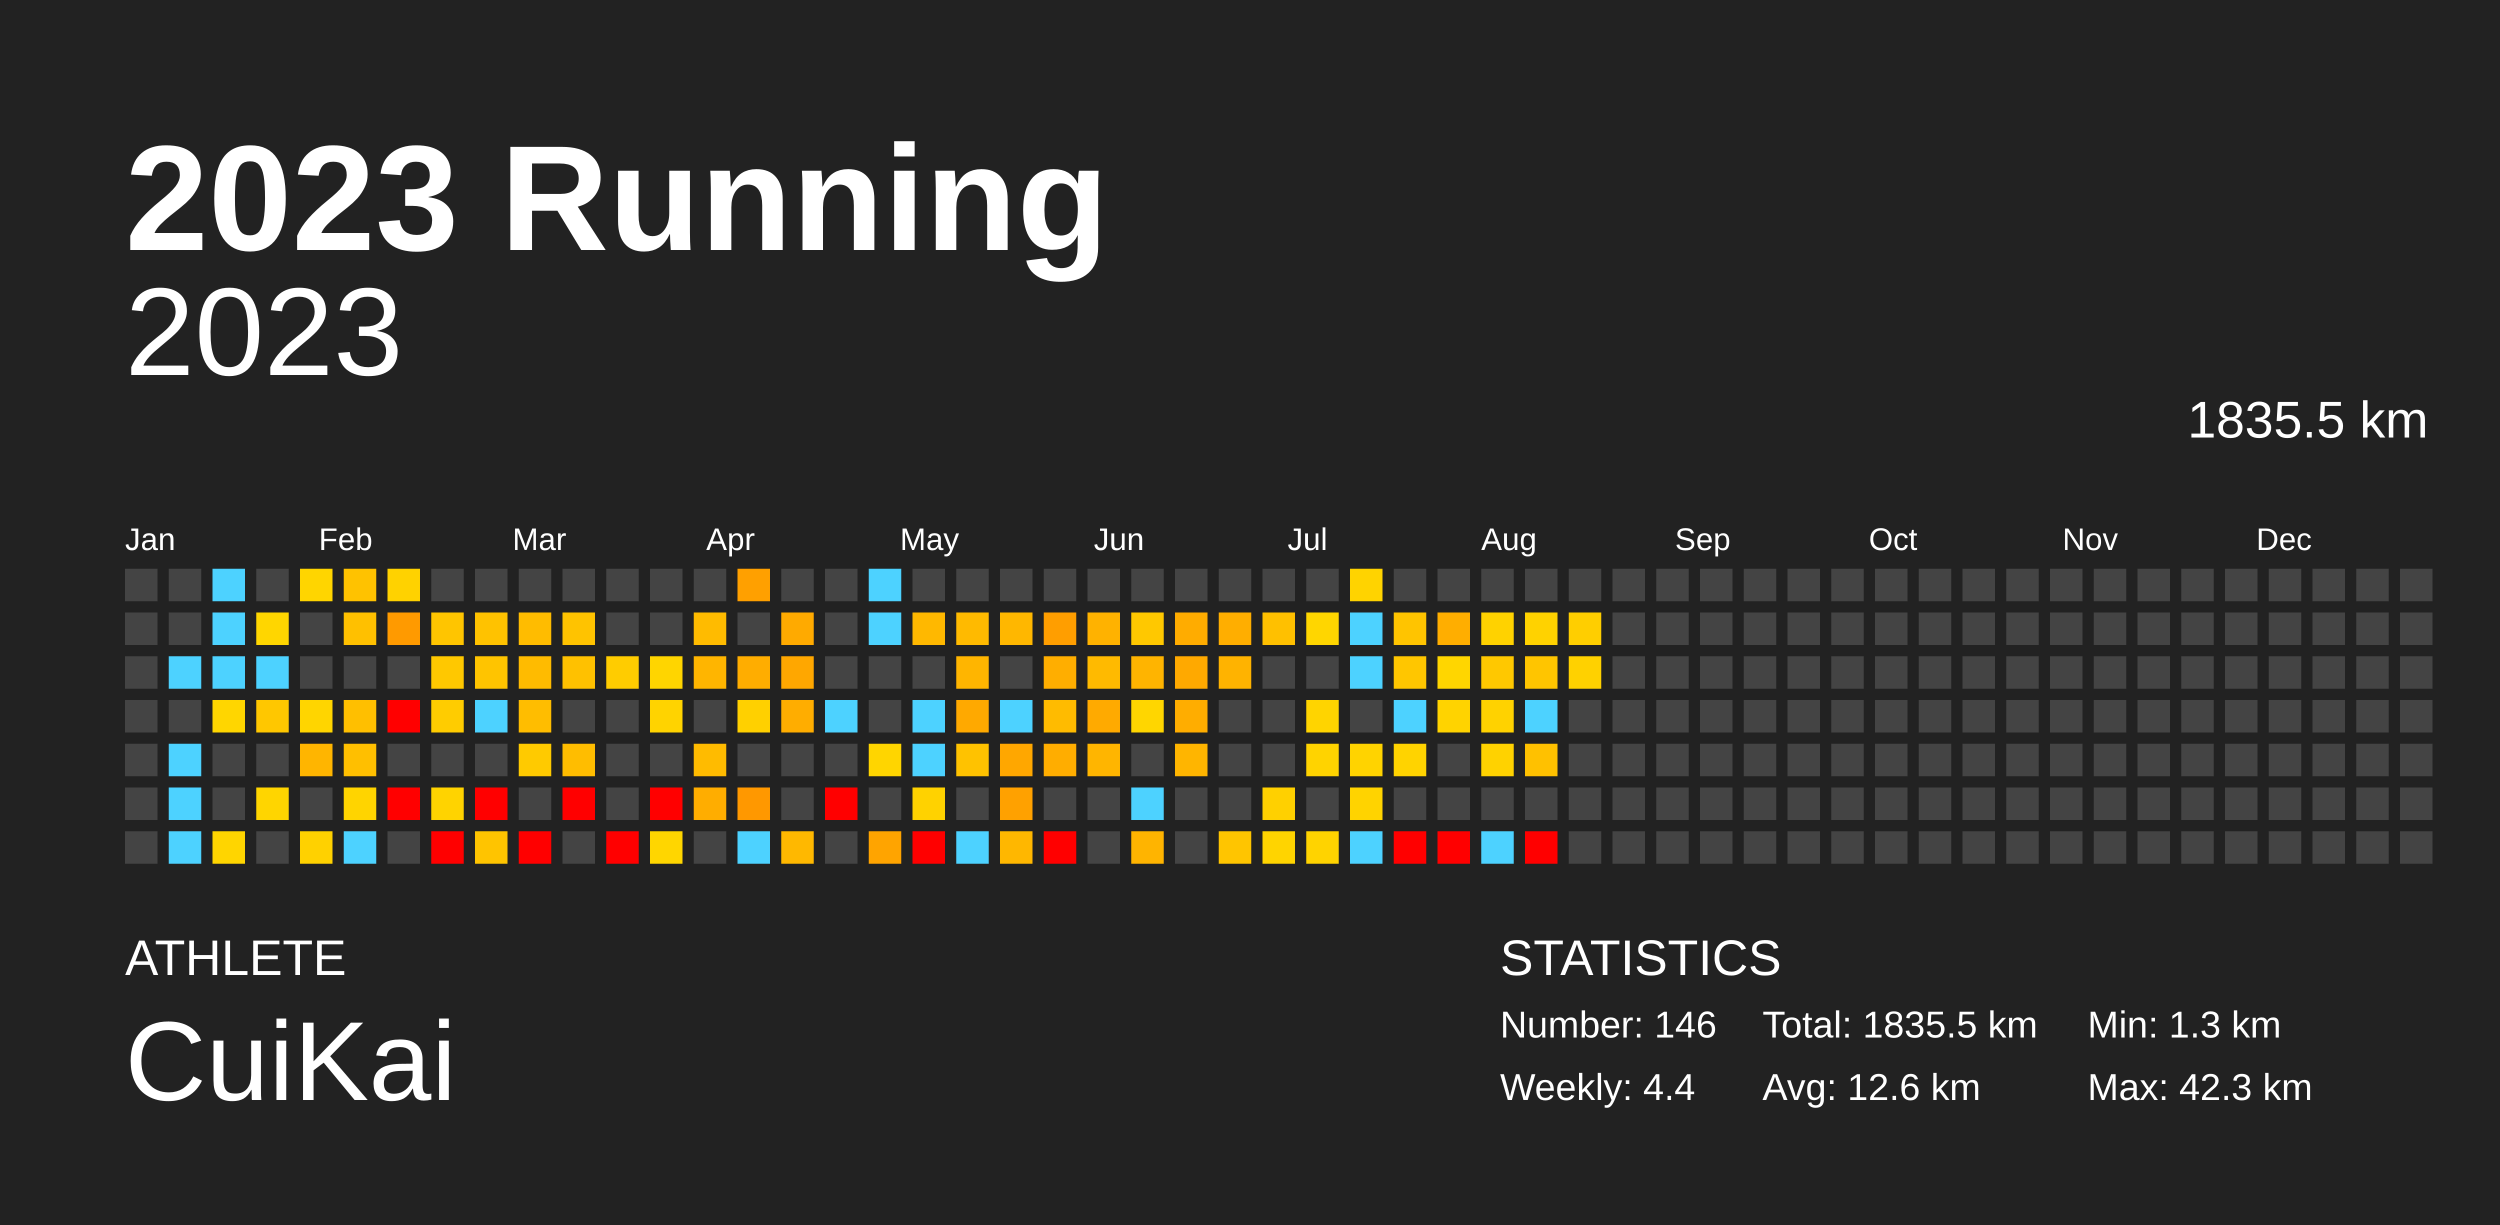
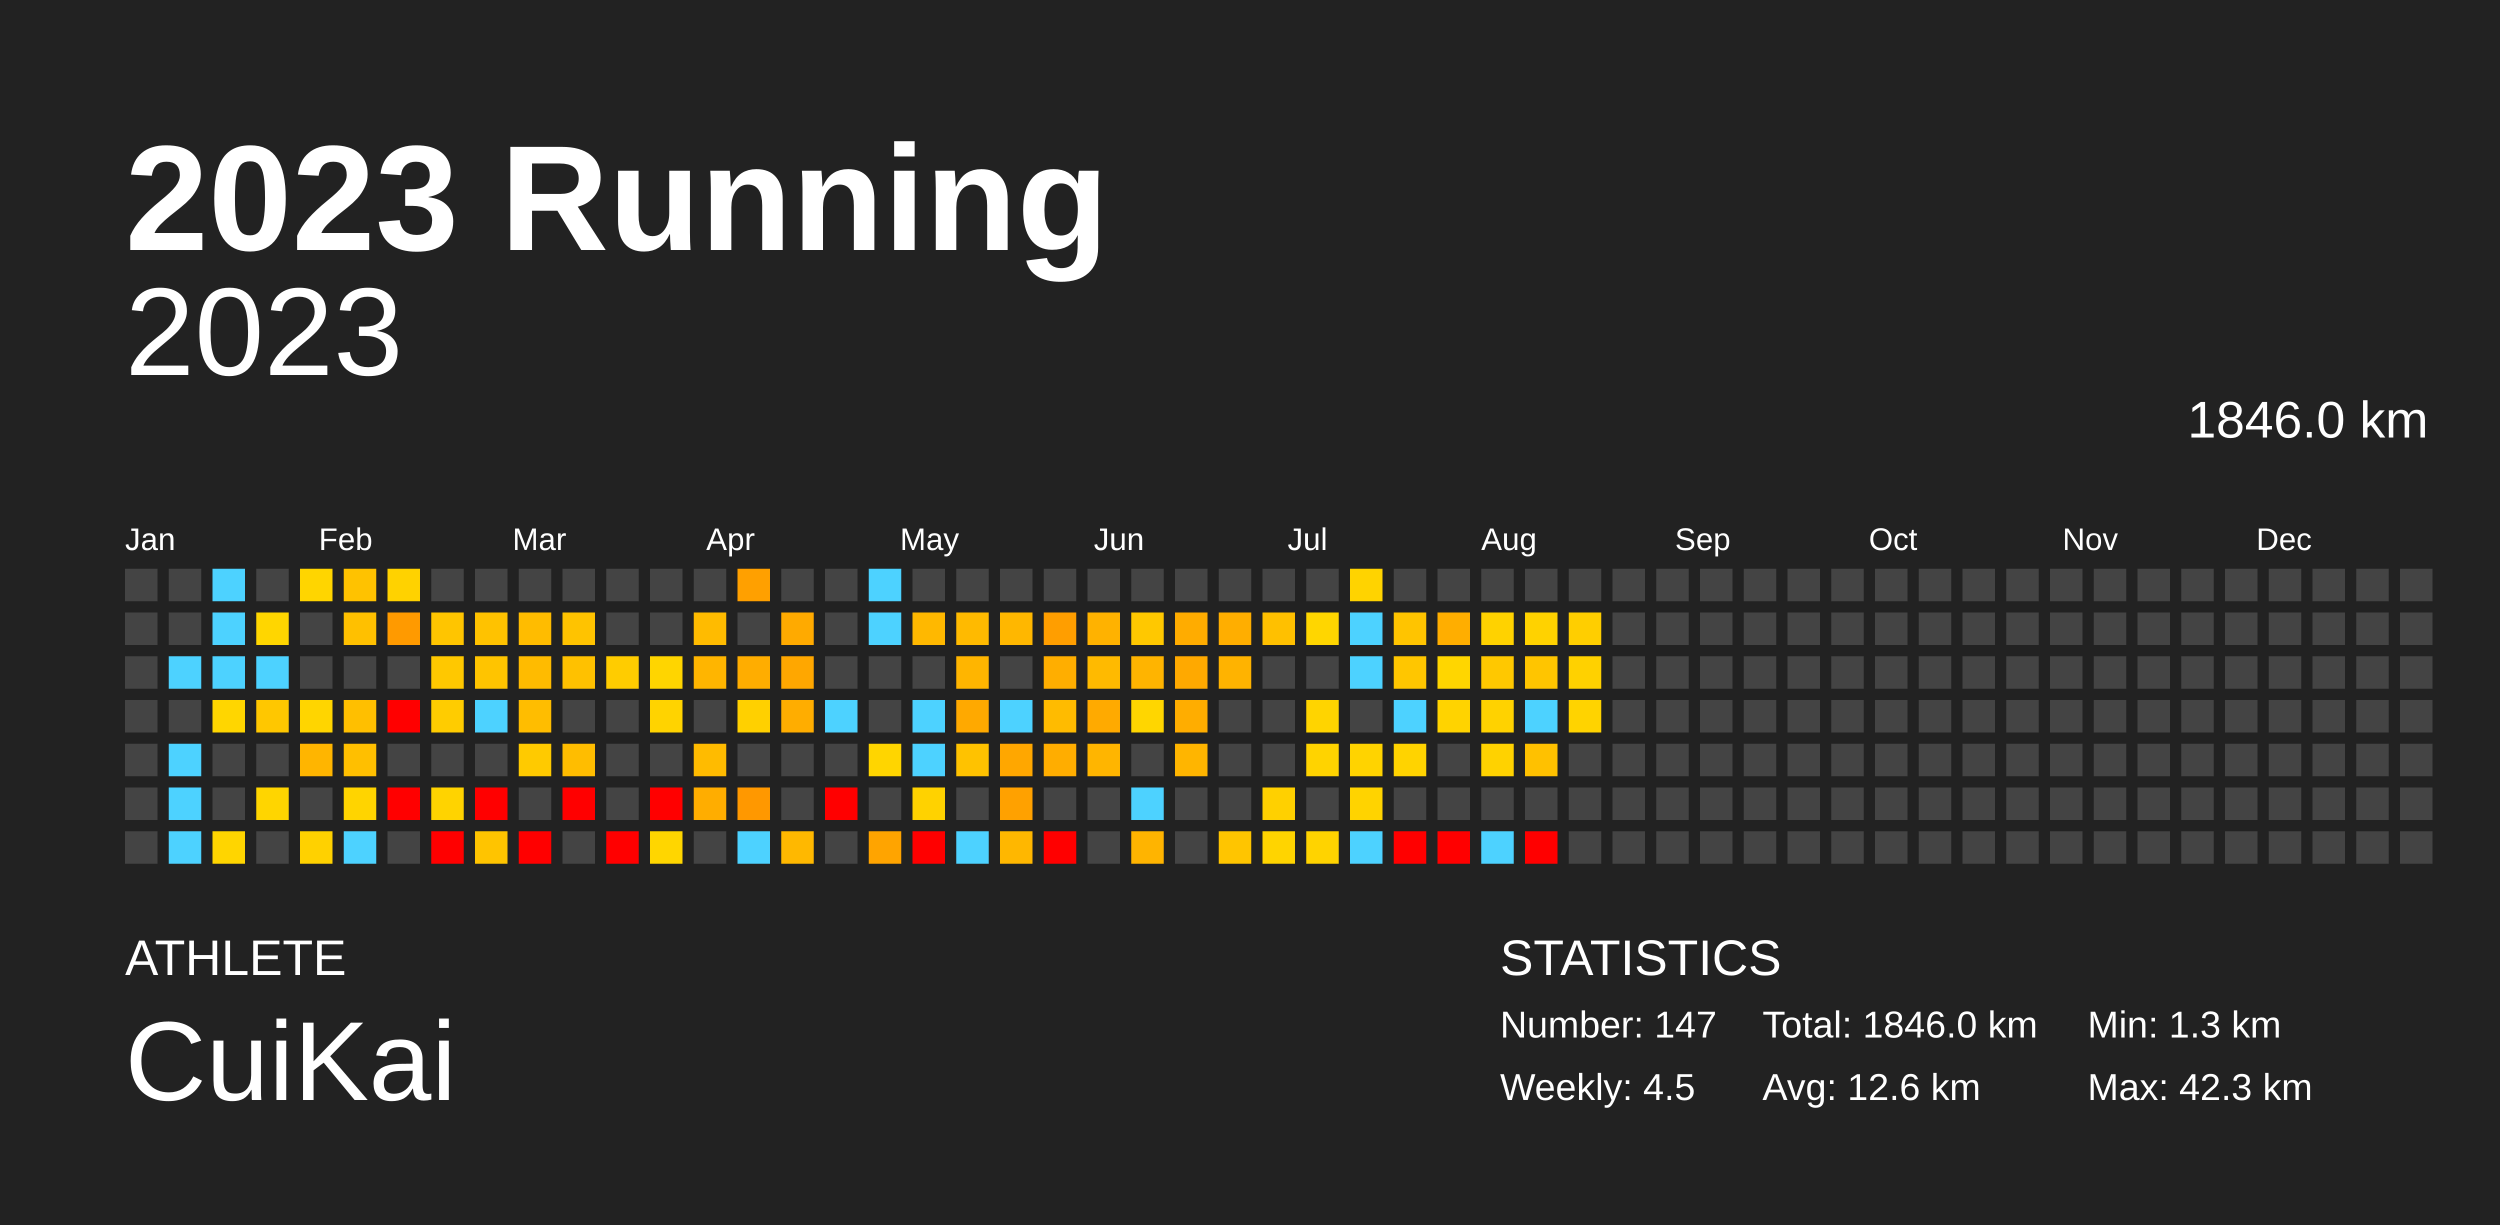
<svg xmlns="http://www.w3.org/2000/svg" baseProfile="full" height="98mm" version="1.1" viewBox="0,0,200,98" width="200mm">
  <defs />
  <rect fill="#222222" height="98" width="200" x="0" y="0" />
  <text fill="#FFFFFF" style="font-size:12px; font-family:Arial; font-weight:bold;" x="10" y="20">2023 Running</text>
  <text fill="#FFFFFF" style="font-size:4px; font-family:Arial" x="10" y="78">ATHLETE</text>
  <text fill="#FFFFFF" style="font-size:9px; font-family:Arial" x="10" y="88">CuiKai</text>
  <text fill="#FFFFFF" style="font-size:4px; font-family:Arial" x="120" y="78">STATISTICS</text>
-   <text fill="#FFFFFF" style="font-size:3px; font-family:Arial" x="120" y="83">Number: 146</text>
-   <text fill="#FFFFFF" style="font-size:3px; font-family:Arial" x="120" y="88">Weekly: 4.4</text>
-   <text fill="#FFFFFF" style="font-size:3px; font-family:Arial" x="141" y="83">Total: 1835.5 km</text>
+   <text fill="#FFFFFF" style="font-size:3px; font-family:Arial" x="120" y="83">Number: 147</text>
+   <text fill="#FFFFFF" style="font-size:3px; font-family:Arial" x="120" y="88">Weekly: 4.5</text>
+   <text fill="#FFFFFF" style="font-size:3px; font-family:Arial" x="141" y="83">Total: 1846.0 km</text>
  <text fill="#FFFFFF" style="font-size:3px; font-family:Arial" x="141" y="88">Avg: 12.6 km</text>
  <text fill="#FFFFFF" style="font-size:3px; font-family:Arial" x="167" y="83">Min: 1.3 km</text>
  <text fill="#FFFFFF" style="font-size:3px; font-family:Arial" x="167" y="88">Max: 42.3 km</text>
  <text alignment-baseline="hanging" fill="#FFFFFF" style="font-size:10.0px; font-family:Arial;" x="10" y="30">2023</text>
-   <text alignment-baseline="hanging" fill="#FFFFFF" style="font-size:4.125px; font-family:Arial;" x="175" y="35">1835.5 km</text>
+   <text alignment-baseline="hanging" fill="#FFFFFF" style="font-size:4.125px; font-family:Arial;" x="175" y="35">1846.0 km</text>
  <text fill="#FFFFFF" style="font-size:2.5px; font-family:Arial" x="10.0" y="44">Jan</text>
  <text fill="#FFFFFF" style="font-size:2.5px; font-family:Arial" x="25.5" y="44">Feb</text>
  <text fill="#FFFFFF" style="font-size:2.5px; font-family:Arial" x="41.0" y="44">Mar</text>
  <text fill="#FFFFFF" style="font-size:2.5px; font-family:Arial" x="56.5" y="44">Apr</text>
  <text fill="#FFFFFF" style="font-size:2.5px; font-family:Arial" x="72.0" y="44">May</text>
  <text fill="#FFFFFF" style="font-size:2.5px; font-family:Arial" x="87.5" y="44">Jun</text>
  <text fill="#FFFFFF" style="font-size:2.5px; font-family:Arial" x="103.0" y="44">Jul</text>
  <text fill="#FFFFFF" style="font-size:2.5px; font-family:Arial" x="118.5" y="44">Aug</text>
  <text fill="#FFFFFF" style="font-size:2.5px; font-family:Arial" x="134.0" y="44">Sep</text>
  <text fill="#FFFFFF" style="font-size:2.5px; font-family:Arial" x="149.5" y="44">Oct</text>
  <text fill="#FFFFFF" style="font-size:2.5px; font-family:Arial" x="165.0" y="44">Nov</text>
  <text fill="#FFFFFF" style="font-size:2.5px; font-family:Arial" x="180.5" y="44">Dec</text>
  <rect fill="#444444" height="2.6" width="2.6" x="10.0" y="45.5" />
  <rect fill="#444444" height="2.6" width="2.6" x="10.0" y="49.0" />
  <rect fill="#444444" height="2.6" width="2.6" x="10.0" y="52.5" />
  <rect fill="#444444" height="2.6" width="2.6" x="10.0" y="56.0" />
  <rect fill="#444444" height="2.6" width="2.6" x="10.0" y="59.5" />
  <rect fill="#444444" height="2.6" width="2.6" x="10.0" y="63.0" />
  <rect fill="#444444" height="2.6" width="2.6" x="10.0" y="66.5" />
  <rect fill="#444444" height="2.6" width="2.6" x="13.5" y="45.5" />
  <rect fill="#444444" height="2.6" width="2.6" x="13.5" y="49.0" />
  <rect fill="#4dd2ff" height="2.6" width="2.6" x="13.5" y="52.5" />
  <rect fill="#444444" height="2.6" width="2.6" x="13.5" y="56.0" />
  <rect fill="#4dd2ff" height="2.6" width="2.6" x="13.5" y="59.5" />
  <rect fill="#4dd2ff" height="2.6" width="2.6" x="13.5" y="63.0" />
  <rect fill="#4dd2ff" height="2.6" width="2.6" x="13.5" y="66.5" />
  <rect fill="#4dd2ff" height="2.6" width="2.6" x="17.0" y="45.5" />
  <rect fill="#4dd2ff" height="2.6" width="2.6" x="17.0" y="49.0" />
  <rect fill="#4dd2ff" height="2.6" width="2.6" x="17.0" y="52.5" />
  <rect fill="#ffd600" height="2.6" width="2.6" x="17.0" y="56.0" />
  <rect fill="#444444" height="2.6" width="2.6" x="17.0" y="59.5" />
  <rect fill="#444444" height="2.6" width="2.6" x="17.0" y="63.0" />
  <rect fill="#ffd500" height="2.6" width="2.6" x="17.0" y="66.5" />
  <rect fill="#444444" height="2.6" width="2.6" x="20.5" y="45.5" />
  <rect fill="#ffd600" height="2.6" width="2.6" x="20.5" y="49.0" />
  <rect fill="#4dd2ff" height="2.6" width="2.6" x="20.5" y="52.5" />
  <rect fill="#ffc700" height="2.6" width="2.6" x="20.5" y="56.0" />
  <rect fill="#444444" height="2.6" width="2.6" x="20.5" y="59.5" />
  <rect fill="#ffd500" height="2.6" width="2.6" x="20.5" y="63.0" />
  <rect fill="#444444" height="2.6" width="2.6" x="20.5" y="66.5" />
  <rect fill="#ffd500" height="2.6" width="2.6" x="24.0" y="45.5" />
  <rect fill="#444444" height="2.6" width="2.6" x="24.0" y="49.0" />
  <rect fill="#444444" height="2.6" width="2.6" x="24.0" y="52.5" />
  <rect fill="#ffd500" height="2.6" width="2.6" x="24.0" y="56.0" />
  <rect fill="#ffb500" height="2.6" width="2.6" x="24.0" y="59.5" />
  <rect fill="#444444" height="2.6" width="2.6" x="24.0" y="63.0" />
  <rect fill="#ffd100" height="2.6" width="2.6" x="24.0" y="66.5" />
  <rect fill="#ffc200" height="2.6" width="2.6" x="27.5" y="45.5" />
  <rect fill="#ffc000" height="2.6" width="2.6" x="27.5" y="49.0" />
  <rect fill="#444444" height="2.6" width="2.6" x="27.5" y="52.5" />
  <rect fill="#ffbf00" height="2.6" width="2.6" x="27.5" y="56.0" />
  <rect fill="#ffbf00" height="2.6" width="2.6" x="27.5" y="59.5" />
  <rect fill="#ffd400" height="2.6" width="2.6" x="27.5" y="63.0" />
  <rect fill="#4dd2ff" height="2.6" width="2.6" x="27.5" y="66.5" />
  <rect fill="#ffd200" height="2.6" width="2.6" x="31.0" y="45.5" />
  <rect fill="#ff9a00" height="2.6" width="2.6" x="31.0" y="49.0" />
  <rect fill="#444444" height="2.6" width="2.6" x="31.0" y="52.5" />
  <rect fill="red" height="2.6" width="2.6" x="31.0" y="56.0" />
  <rect fill="#444444" height="2.6" width="2.6" x="31.0" y="59.5" />
  <rect fill="red" height="2.6" width="2.6" x="31.0" y="63.0" />
  <rect fill="#444444" height="2.6" width="2.6" x="31.0" y="66.5" />
  <rect fill="#444444" height="2.6" width="2.6" x="34.5" y="45.5" />
  <rect fill="#ffc500" height="2.6" width="2.6" x="34.5" y="49.0" />
  <rect fill="#ffc800" height="2.6" width="2.6" x="34.5" y="52.5" />
  <rect fill="#ffcc00" height="2.6" width="2.6" x="34.5" y="56.0" />
  <rect fill="#444444" height="2.6" width="2.6" x="34.5" y="59.5" />
  <rect fill="#ffd300" height="2.6" width="2.6" x="34.5" y="63.0" />
  <rect fill="red" height="2.6" width="2.6" x="34.5" y="66.5" />
  <rect fill="#444444" height="2.6" width="2.6" x="38.0" y="45.5" />
  <rect fill="#ffc200" height="2.6" width="2.6" x="38.0" y="49.0" />
  <rect fill="#ffc400" height="2.6" width="2.6" x="38.0" y="52.5" />
  <rect fill="#4dd2ff" height="2.6" width="2.6" x="38.0" y="56.0" />
  <rect fill="#444444" height="2.6" width="2.6" x="38.0" y="59.5" />
  <rect fill="red" height="2.6" width="2.6" x="38.0" y="63.0" />
  <rect fill="#ffc400" height="2.6" width="2.6" x="38.0" y="66.5" />
  <rect fill="#444444" height="2.6" width="2.6" x="41.5" y="45.5" />
  <rect fill="#ffbc00" height="2.6" width="2.6" x="41.5" y="49.0" />
  <rect fill="#ffbb00" height="2.6" width="2.6" x="41.5" y="52.5" />
  <rect fill="#ffbd00" height="2.6" width="2.6" x="41.5" y="56.0" />
  <rect fill="#ffca00" height="2.6" width="2.6" x="41.5" y="59.5" />
  <rect fill="#444444" height="2.6" width="2.6" x="41.5" y="63.0" />
  <rect fill="red" height="2.6" width="2.6" x="41.5" y="66.5" />
  <rect fill="#444444" height="2.6" width="2.6" x="45.0" y="45.5" />
  <rect fill="#ffc300" height="2.6" width="2.6" x="45.0" y="49.0" />
  <rect fill="#ffc100" height="2.6" width="2.6" x="45.0" y="52.5" />
  <rect fill="#444444" height="2.6" width="2.6" x="45.0" y="56.0" />
  <rect fill="#ffbd00" height="2.6" width="2.6" x="45.0" y="59.5" />
  <rect fill="red" height="2.6" width="2.6" x="45.0" y="63.0" />
  <rect fill="#444444" height="2.6" width="2.6" x="45.0" y="66.5" />
  <rect fill="#444444" height="2.6" width="2.6" x="48.5" y="45.5" />
  <rect fill="#444444" height="2.6" width="2.6" x="48.5" y="49.0" />
  <rect fill="#ffcc00" height="2.6" width="2.6" x="48.5" y="52.5" />
  <rect fill="#444444" height="2.6" width="2.6" x="48.5" y="56.0" />
  <rect fill="#444444" height="2.6" width="2.6" x="48.5" y="59.5" />
  <rect fill="#444444" height="2.6" width="2.6" x="48.5" y="63.0" />
  <rect fill="red" height="2.6" width="2.6" x="48.5" y="66.5" />
  <rect fill="#444444" height="2.6" width="2.6" x="52.0" y="45.5" />
  <rect fill="#444444" height="2.6" width="2.6" x="52.0" y="49.0" />
  <rect fill="#ffd500" height="2.6" width="2.6" x="52.0" y="52.5" />
  <rect fill="#ffd300" height="2.6" width="2.6" x="52.0" y="56.0" />
  <rect fill="#444444" height="2.6" width="2.6" x="52.0" y="59.5" />
  <rect fill="red" height="2.6" width="2.6" x="52.0" y="63.0" />
  <rect fill="#ffd600" height="2.6" width="2.6" x="52.0" y="66.5" />
  <rect fill="#444444" height="2.6" width="2.6" x="55.5" y="45.5" />
  <rect fill="#ffbb00" height="2.6" width="2.6" x="55.5" y="49.0" />
  <rect fill="#ffb500" height="2.6" width="2.6" x="55.5" y="52.5" />
  <rect fill="#444444" height="2.6" width="2.6" x="55.5" y="56.0" />
  <rect fill="#ffbb00" height="2.6" width="2.6" x="55.5" y="59.5" />
  <rect fill="#ffad00" height="2.6" width="2.6" x="55.5" y="63.0" />
  <rect fill="#444444" height="2.6" width="2.6" x="55.5" y="66.5" />
  <rect fill="#ffa000" height="2.6" width="2.6" x="59.0" y="45.5" />
  <rect fill="#444444" height="2.6" width="2.6" x="59.0" y="49.0" />
  <rect fill="#ffad00" height="2.6" width="2.6" x="59.0" y="52.5" />
  <rect fill="#ffd000" height="2.6" width="2.6" x="59.0" y="56.0" />
  <rect fill="#444444" height="2.6" width="2.6" x="59.0" y="59.5" />
  <rect fill="#ff9800" height="2.6" width="2.6" x="59.0" y="63.0" />
  <rect fill="#4dd2ff" height="2.6" width="2.6" x="59.0" y="66.5" />
  <rect fill="#444444" height="2.6" width="2.6" x="62.5" y="45.5" />
  <rect fill="#ffaa00" height="2.6" width="2.6" x="62.5" y="49.0" />
  <rect fill="#ffa700" height="2.6" width="2.6" x="62.5" y="52.5" />
  <rect fill="#ffad00" height="2.6" width="2.6" x="62.5" y="56.0" />
  <rect fill="#444444" height="2.6" width="2.6" x="62.5" y="59.5" />
  <rect fill="#444444" height="2.6" width="2.6" x="62.5" y="63.0" />
  <rect fill="#ffb800" height="2.6" width="2.6" x="62.5" y="66.5" />
  <rect fill="#444444" height="2.6" width="2.6" x="66.0" y="45.5" />
  <rect fill="#444444" height="2.6" width="2.6" x="66.0" y="49.0" />
  <rect fill="#444444" height="2.6" width="2.6" x="66.0" y="52.5" />
  <rect fill="#4dd2ff" height="2.6" width="2.6" x="66.0" y="56.0" />
  <rect fill="#444444" height="2.6" width="2.6" x="66.0" y="59.5" />
  <rect fill="red" height="2.6" width="2.6" x="66.0" y="63.0" />
  <rect fill="#444444" height="2.6" width="2.6" x="66.0" y="66.5" />
  <rect fill="#4dd2ff" height="2.6" width="2.6" x="69.5" y="45.5" />
  <rect fill="#4dd2ff" height="2.6" width="2.6" x="69.5" y="49.0" />
  <rect fill="#444444" height="2.6" width="2.6" x="69.5" y="52.5" />
  <rect fill="#444444" height="2.6" width="2.6" x="69.5" y="56.0" />
  <rect fill="#ffd500" height="2.6" width="2.6" x="69.5" y="59.5" />
  <rect fill="#444444" height="2.6" width="2.6" x="69.5" y="63.0" />
  <rect fill="#ffa400" height="2.6" width="2.6" x="69.5" y="66.5" />
  <rect fill="#444444" height="2.6" width="2.6" x="73.0" y="45.5" />
  <rect fill="#ffb800" height="2.6" width="2.6" x="73.0" y="49.0" />
  <rect fill="#444444" height="2.6" width="2.6" x="73.0" y="52.5" />
  <rect fill="#4dd2ff" height="2.6" width="2.6" x="73.0" y="56.0" />
  <rect fill="#4dd2ff" height="2.6" width="2.6" x="73.0" y="59.5" />
  <rect fill="#ffd200" height="2.6" width="2.6" x="73.0" y="63.0" />
  <rect fill="red" height="2.6" width="2.6" x="73.0" y="66.5" />
  <rect fill="#444444" height="2.6" width="2.6" x="76.5" y="45.5" />
  <rect fill="#ffba00" height="2.6" width="2.6" x="76.5" y="49.0" />
  <rect fill="#ffb500" height="2.6" width="2.6" x="76.5" y="52.5" />
  <rect fill="#ffa900" height="2.6" width="2.6" x="76.5" y="56.0" />
  <rect fill="#ffc200" height="2.6" width="2.6" x="76.5" y="59.5" />
  <rect fill="#444444" height="2.6" width="2.6" x="76.5" y="63.0" />
  <rect fill="#4dd2ff" height="2.6" width="2.6" x="76.5" y="66.5" />
  <rect fill="#444444" height="2.6" width="2.6" x="80.0" y="45.5" />
  <rect fill="#ffb700" height="2.6" width="2.6" x="80.0" y="49.0" />
  <rect fill="#444444" height="2.6" width="2.6" x="80.0" y="52.5" />
  <rect fill="#4dd2ff" height="2.6" width="2.6" x="80.0" y="56.0" />
  <rect fill="#ffa700" height="2.6" width="2.6" x="80.0" y="59.5" />
  <rect fill="#ffa100" height="2.6" width="2.6" x="80.0" y="63.0" />
  <rect fill="#ffb700" height="2.6" width="2.6" x="80.0" y="66.5" />
  <rect fill="#444444" height="2.6" width="2.6" x="83.5" y="45.5" />
  <rect fill="#ff9e00" height="2.6" width="2.6" x="83.5" y="49.0" />
  <rect fill="#ffae00" height="2.6" width="2.6" x="83.5" y="52.5" />
  <rect fill="#ffbb00" height="2.6" width="2.6" x="83.5" y="56.0" />
  <rect fill="#ffad00" height="2.6" width="2.6" x="83.5" y="59.5" />
  <rect fill="#444444" height="2.6" width="2.6" x="83.5" y="63.0" />
  <rect fill="red" height="2.6" width="2.6" x="83.5" y="66.5" />
  <rect fill="#444444" height="2.6" width="2.6" x="87.0" y="45.5" />
  <rect fill="#ffb200" height="2.6" width="2.6" x="87.0" y="49.0" />
  <rect fill="#ffba00" height="2.6" width="2.6" x="87.0" y="52.5" />
  <rect fill="#ffaa00" height="2.6" width="2.6" x="87.0" y="56.0" />
  <rect fill="#ffb500" height="2.6" width="2.6" x="87.0" y="59.5" />
  <rect fill="#444444" height="2.6" width="2.6" x="87.0" y="63.0" />
  <rect fill="#444444" height="2.6" width="2.6" x="87.0" y="66.5" />
  <rect fill="#444444" height="2.6" width="2.6" x="90.5" y="45.5" />
  <rect fill="#ffc800" height="2.6" width="2.6" x="90.5" y="49.0" />
  <rect fill="#ffb400" height="2.6" width="2.6" x="90.5" y="52.5" />
  <rect fill="#ffd600" height="2.6" width="2.6" x="90.5" y="56.0" />
  <rect fill="#444444" height="2.6" width="2.6" x="90.5" y="59.5" />
  <rect fill="#4dd2ff" height="2.6" width="2.6" x="90.5" y="63.0" />
  <rect fill="#ffb400" height="2.6" width="2.6" x="90.5" y="66.5" />
  <rect fill="#444444" height="2.6" width="2.6" x="94.0" y="45.5" />
  <rect fill="#ffac00" height="2.6" width="2.6" x="94.0" y="49.0" />
  <rect fill="#ffa900" height="2.6" width="2.6" x="94.0" y="52.5" />
  <rect fill="#ffad00" height="2.6" width="2.6" x="94.0" y="56.0" />
  <rect fill="#ffb500" height="2.6" width="2.6" x="94.0" y="59.5" />
  <rect fill="#444444" height="2.6" width="2.6" x="94.0" y="63.0" />
  <rect fill="#444444" height="2.6" width="2.6" x="94.0" y="66.5" />
  <rect fill="#444444" height="2.6" width="2.6" x="97.5" y="45.5" />
  <rect fill="#ffae00" height="2.6" width="2.6" x="97.5" y="49.0" />
  <rect fill="#ffb300" height="2.6" width="2.6" x="97.5" y="52.5" />
  <rect fill="#444444" height="2.6" width="2.6" x="97.5" y="56.0" />
  <rect fill="#444444" height="2.6" width="2.6" x="97.5" y="59.5" />
  <rect fill="#444444" height="2.6" width="2.6" x="97.5" y="63.0" />
  <rect fill="#ffc500" height="2.6" width="2.6" x="97.5" y="66.5" />
  <rect fill="#444444" height="2.6" width="2.6" x="101.0" y="45.5" />
  <rect fill="#ffc000" height="2.6" width="2.6" x="101.0" y="49.0" />
  <rect fill="#444444" height="2.6" width="2.6" x="101.0" y="52.5" />
  <rect fill="#444444" height="2.6" width="2.6" x="101.0" y="56.0" />
  <rect fill="#444444" height="2.6" width="2.6" x="101.0" y="59.5" />
  <rect fill="#ffd000" height="2.6" width="2.6" x="101.0" y="63.0" />
  <rect fill="#ffd400" height="2.6" width="2.6" x="101.0" y="66.5" />
  <rect fill="#444444" height="2.6" width="2.6" x="104.5" y="45.5" />
  <rect fill="#ffd600" height="2.6" width="2.6" x="104.5" y="49.0" />
  <rect fill="#444444" height="2.6" width="2.6" x="104.5" y="52.5" />
  <rect fill="#ffd400" height="2.6" width="2.6" x="104.5" y="56.0" />
  <rect fill="#ffd300" height="2.6" width="2.6" x="104.5" y="59.5" />
  <rect fill="#444444" height="2.6" width="2.6" x="104.5" y="63.0" />
  <rect fill="#ffd300" height="2.6" width="2.6" x="104.5" y="66.5" />
  <rect fill="#ffd300" height="2.6" width="2.6" x="108.0" y="45.5" />
  <rect fill="#4dd2ff" height="2.6" width="2.6" x="108.0" y="49.0" />
  <rect fill="#4dd2ff" height="2.6" width="2.6" x="108.0" y="52.5" />
  <rect fill="#444444" height="2.6" width="2.6" x="108.0" y="56.0" />
  <rect fill="#ffd300" height="2.6" width="2.6" x="108.0" y="59.5" />
  <rect fill="#ffd300" height="2.6" width="2.6" x="108.0" y="63.0" />
  <rect fill="#4dd2ff" height="2.6" width="2.6" x="108.0" y="66.5" />
  <rect fill="#444444" height="2.6" width="2.6" x="111.5" y="45.5" />
  <rect fill="#ffc400" height="2.6" width="2.6" x="111.5" y="49.0" />
  <rect fill="#ffc600" height="2.6" width="2.6" x="111.5" y="52.5" />
  <rect fill="#4dd2ff" height="2.6" width="2.6" x="111.5" y="56.0" />
  <rect fill="#ffd300" height="2.6" width="2.6" x="111.5" y="59.5" />
  <rect fill="#444444" height="2.6" width="2.6" x="111.5" y="63.0" />
  <rect fill="red" height="2.6" width="2.6" x="111.5" y="66.5" />
  <rect fill="#444444" height="2.6" width="2.6" x="115.0" y="45.5" />
  <rect fill="#ffae00" height="2.6" width="2.6" x="115.0" y="49.0" />
  <rect fill="#ffd600" height="2.6" width="2.6" x="115.0" y="52.5" />
  <rect fill="#ffd300" height="2.6" width="2.6" x="115.0" y="56.0" />
  <rect fill="#444444" height="2.6" width="2.6" x="115.0" y="59.5" />
  <rect fill="#444444" height="2.6" width="2.6" x="115.0" y="63.0" />
  <rect fill="red" height="2.6" width="2.6" x="115.0" y="66.5" />
  <rect fill="#444444" height="2.6" width="2.6" x="118.5" y="45.5" />
  <rect fill="#ffd200" height="2.6" width="2.6" x="118.5" y="49.0" />
  <rect fill="#ffc800" height="2.6" width="2.6" x="118.5" y="52.5" />
  <rect fill="#ffd200" height="2.6" width="2.6" x="118.5" y="56.0" />
  <rect fill="#ffd200" height="2.6" width="2.6" x="118.5" y="59.5" />
  <rect fill="#444444" height="2.6" width="2.6" x="118.5" y="63.0" />
  <rect fill="#4dd2ff" height="2.6" width="2.6" x="118.5" y="66.5" />
  <rect fill="#444444" height="2.6" width="2.6" x="122.0" y="45.5" />
  <rect fill="#ffd200" height="2.6" width="2.6" x="122.0" y="49.0" />
  <rect fill="#ffc500" height="2.6" width="2.6" x="122.0" y="52.5" />
  <rect fill="#4dd2ff" height="2.6" width="2.6" x="122.0" y="56.0" />
  <rect fill="#ffc100" height="2.6" width="2.6" x="122.0" y="59.5" />
  <rect fill="#444444" height="2.6" width="2.6" x="122.0" y="63.0" />
  <rect fill="red" height="2.6" width="2.6" x="122.0" y="66.5" />
  <rect fill="#444444" height="2.6" width="2.6" x="125.5" y="45.5" />
  <rect fill="#ffce00" height="2.6" width="2.6" x="125.5" y="49.0" />
  <rect fill="#ffd100" height="2.6" width="2.6" x="125.5" y="52.5" />
-   <rect fill="#444444" height="2.6" width="2.6" x="125.5" y="56.0" />
+   <rect fill="#ffd300" height="2.6" width="2.6" x="125.5" y="56.0" />
  <rect fill="#444444" height="2.6" width="2.6" x="125.5" y="59.5" />
  <rect fill="#444444" height="2.6" width="2.6" x="125.5" y="63.0" />
  <rect fill="#444444" height="2.6" width="2.6" x="125.5" y="66.5" />
  <rect fill="#444444" height="2.6" width="2.6" x="129.0" y="45.5" />
  <rect fill="#444444" height="2.6" width="2.6" x="129.0" y="49.0" />
  <rect fill="#444444" height="2.6" width="2.6" x="129.0" y="52.5" />
  <rect fill="#444444" height="2.6" width="2.6" x="129.0" y="56.0" />
  <rect fill="#444444" height="2.6" width="2.6" x="129.0" y="59.5" />
  <rect fill="#444444" height="2.6" width="2.6" x="129.0" y="63.0" />
  <rect fill="#444444" height="2.6" width="2.6" x="129.0" y="66.5" />
  <rect fill="#444444" height="2.6" width="2.6" x="132.5" y="45.5" />
  <rect fill="#444444" height="2.6" width="2.6" x="132.5" y="49.0" />
  <rect fill="#444444" height="2.6" width="2.6" x="132.5" y="52.5" />
  <rect fill="#444444" height="2.6" width="2.6" x="132.5" y="56.0" />
  <rect fill="#444444" height="2.6" width="2.6" x="132.5" y="59.5" />
  <rect fill="#444444" height="2.6" width="2.6" x="132.5" y="63.0" />
  <rect fill="#444444" height="2.6" width="2.6" x="132.5" y="66.5" />
  <rect fill="#444444" height="2.6" width="2.6" x="136.0" y="45.5" />
  <rect fill="#444444" height="2.6" width="2.6" x="136.0" y="49.0" />
  <rect fill="#444444" height="2.6" width="2.6" x="136.0" y="52.5" />
  <rect fill="#444444" height="2.6" width="2.6" x="136.0" y="56.0" />
  <rect fill="#444444" height="2.6" width="2.6" x="136.0" y="59.5" />
  <rect fill="#444444" height="2.6" width="2.6" x="136.0" y="63.0" />
  <rect fill="#444444" height="2.6" width="2.6" x="136.0" y="66.5" />
  <rect fill="#444444" height="2.6" width="2.6" x="139.5" y="45.5" />
  <rect fill="#444444" height="2.6" width="2.6" x="139.5" y="49.0" />
  <rect fill="#444444" height="2.6" width="2.6" x="139.5" y="52.5" />
  <rect fill="#444444" height="2.6" width="2.6" x="139.5" y="56.0" />
  <rect fill="#444444" height="2.6" width="2.6" x="139.5" y="59.5" />
  <rect fill="#444444" height="2.6" width="2.6" x="139.5" y="63.0" />
  <rect fill="#444444" height="2.6" width="2.6" x="139.5" y="66.5" />
  <rect fill="#444444" height="2.6" width="2.6" x="143.0" y="45.5" />
  <rect fill="#444444" height="2.6" width="2.6" x="143.0" y="49.0" />
  <rect fill="#444444" height="2.6" width="2.6" x="143.0" y="52.5" />
  <rect fill="#444444" height="2.6" width="2.6" x="143.0" y="56.0" />
  <rect fill="#444444" height="2.6" width="2.6" x="143.0" y="59.5" />
  <rect fill="#444444" height="2.6" width="2.6" x="143.0" y="63.0" />
  <rect fill="#444444" height="2.6" width="2.6" x="143.0" y="66.5" />
  <rect fill="#444444" height="2.6" width="2.6" x="146.5" y="45.5" />
  <rect fill="#444444" height="2.6" width="2.6" x="146.5" y="49.0" />
  <rect fill="#444444" height="2.6" width="2.6" x="146.5" y="52.5" />
  <rect fill="#444444" height="2.6" width="2.6" x="146.5" y="56.0" />
  <rect fill="#444444" height="2.6" width="2.6" x="146.5" y="59.5" />
  <rect fill="#444444" height="2.6" width="2.6" x="146.5" y="63.0" />
  <rect fill="#444444" height="2.6" width="2.6" x="146.5" y="66.5" />
  <rect fill="#444444" height="2.6" width="2.6" x="150.0" y="45.5" />
  <rect fill="#444444" height="2.6" width="2.6" x="150.0" y="49.0" />
  <rect fill="#444444" height="2.6" width="2.6" x="150.0" y="52.5" />
  <rect fill="#444444" height="2.6" width="2.6" x="150.0" y="56.0" />
  <rect fill="#444444" height="2.6" width="2.6" x="150.0" y="59.5" />
  <rect fill="#444444" height="2.6" width="2.6" x="150.0" y="63.0" />
  <rect fill="#444444" height="2.6" width="2.6" x="150.0" y="66.5" />
  <rect fill="#444444" height="2.6" width="2.6" x="153.5" y="45.5" />
  <rect fill="#444444" height="2.6" width="2.6" x="153.5" y="49.0" />
  <rect fill="#444444" height="2.6" width="2.6" x="153.5" y="52.5" />
  <rect fill="#444444" height="2.6" width="2.6" x="153.5" y="56.0" />
  <rect fill="#444444" height="2.6" width="2.6" x="153.5" y="59.5" />
  <rect fill="#444444" height="2.6" width="2.6" x="153.5" y="63.0" />
  <rect fill="#444444" height="2.6" width="2.6" x="153.5" y="66.5" />
  <rect fill="#444444" height="2.6" width="2.6" x="157.0" y="45.5" />
  <rect fill="#444444" height="2.6" width="2.6" x="157.0" y="49.0" />
  <rect fill="#444444" height="2.6" width="2.6" x="157.0" y="52.5" />
  <rect fill="#444444" height="2.6" width="2.6" x="157.0" y="56.0" />
  <rect fill="#444444" height="2.6" width="2.6" x="157.0" y="59.5" />
  <rect fill="#444444" height="2.6" width="2.6" x="157.0" y="63.0" />
  <rect fill="#444444" height="2.6" width="2.6" x="157.0" y="66.5" />
  <rect fill="#444444" height="2.6" width="2.6" x="160.5" y="45.5" />
  <rect fill="#444444" height="2.6" width="2.6" x="160.5" y="49.0" />
  <rect fill="#444444" height="2.6" width="2.6" x="160.5" y="52.5" />
  <rect fill="#444444" height="2.6" width="2.6" x="160.5" y="56.0" />
  <rect fill="#444444" height="2.6" width="2.6" x="160.5" y="59.5" />
  <rect fill="#444444" height="2.6" width="2.6" x="160.5" y="63.0" />
  <rect fill="#444444" height="2.6" width="2.6" x="160.5" y="66.5" />
  <rect fill="#444444" height="2.6" width="2.6" x="164.0" y="45.5" />
  <rect fill="#444444" height="2.6" width="2.6" x="164.0" y="49.0" />
  <rect fill="#444444" height="2.6" width="2.6" x="164.0" y="52.5" />
  <rect fill="#444444" height="2.6" width="2.6" x="164.0" y="56.0" />
  <rect fill="#444444" height="2.6" width="2.6" x="164.0" y="59.5" />
  <rect fill="#444444" height="2.6" width="2.6" x="164.0" y="63.0" />
  <rect fill="#444444" height="2.6" width="2.6" x="164.0" y="66.5" />
  <rect fill="#444444" height="2.6" width="2.6" x="167.5" y="45.5" />
  <rect fill="#444444" height="2.6" width="2.6" x="167.5" y="49.0" />
  <rect fill="#444444" height="2.6" width="2.6" x="167.5" y="52.5" />
  <rect fill="#444444" height="2.6" width="2.6" x="167.5" y="56.0" />
  <rect fill="#444444" height="2.6" width="2.6" x="167.5" y="59.5" />
  <rect fill="#444444" height="2.6" width="2.6" x="167.5" y="63.0" />
  <rect fill="#444444" height="2.6" width="2.6" x="167.5" y="66.5" />
  <rect fill="#444444" height="2.6" width="2.6" x="171.0" y="45.5" />
  <rect fill="#444444" height="2.6" width="2.6" x="171.0" y="49.0" />
  <rect fill="#444444" height="2.6" width="2.6" x="171.0" y="52.5" />
  <rect fill="#444444" height="2.6" width="2.6" x="171.0" y="56.0" />
  <rect fill="#444444" height="2.6" width="2.6" x="171.0" y="59.5" />
  <rect fill="#444444" height="2.6" width="2.6" x="171.0" y="63.0" />
  <rect fill="#444444" height="2.6" width="2.6" x="171.0" y="66.5" />
  <rect fill="#444444" height="2.6" width="2.6" x="174.5" y="45.5" />
  <rect fill="#444444" height="2.6" width="2.6" x="174.5" y="49.0" />
  <rect fill="#444444" height="2.6" width="2.6" x="174.5" y="52.5" />
  <rect fill="#444444" height="2.6" width="2.6" x="174.5" y="56.0" />
  <rect fill="#444444" height="2.6" width="2.6" x="174.5" y="59.5" />
  <rect fill="#444444" height="2.6" width="2.6" x="174.5" y="63.0" />
  <rect fill="#444444" height="2.6" width="2.6" x="174.5" y="66.5" />
  <rect fill="#444444" height="2.6" width="2.6" x="178.0" y="45.5" />
  <rect fill="#444444" height="2.6" width="2.6" x="178.0" y="49.0" />
  <rect fill="#444444" height="2.6" width="2.6" x="178.0" y="52.5" />
  <rect fill="#444444" height="2.6" width="2.6" x="178.0" y="56.0" />
  <rect fill="#444444" height="2.6" width="2.6" x="178.0" y="59.5" />
  <rect fill="#444444" height="2.6" width="2.6" x="178.0" y="63.0" />
  <rect fill="#444444" height="2.6" width="2.6" x="178.0" y="66.5" />
  <rect fill="#444444" height="2.6" width="2.6" x="181.5" y="45.5" />
  <rect fill="#444444" height="2.6" width="2.6" x="181.5" y="49.0" />
  <rect fill="#444444" height="2.6" width="2.6" x="181.5" y="52.5" />
  <rect fill="#444444" height="2.6" width="2.6" x="181.5" y="56.0" />
  <rect fill="#444444" height="2.6" width="2.6" x="181.5" y="59.5" />
  <rect fill="#444444" height="2.6" width="2.6" x="181.5" y="63.0" />
  <rect fill="#444444" height="2.6" width="2.6" x="181.5" y="66.5" />
  <rect fill="#444444" height="2.6" width="2.6" x="185.0" y="45.5" />
  <rect fill="#444444" height="2.6" width="2.6" x="185.0" y="49.0" />
  <rect fill="#444444" height="2.6" width="2.6" x="185.0" y="52.5" />
  <rect fill="#444444" height="2.6" width="2.6" x="185.0" y="56.0" />
  <rect fill="#444444" height="2.6" width="2.6" x="185.0" y="59.5" />
  <rect fill="#444444" height="2.6" width="2.6" x="185.0" y="63.0" />
  <rect fill="#444444" height="2.6" width="2.6" x="185.0" y="66.5" />
  <rect fill="#444444" height="2.6" width="2.6" x="188.5" y="45.5" />
  <rect fill="#444444" height="2.6" width="2.6" x="188.5" y="49.0" />
  <rect fill="#444444" height="2.6" width="2.6" x="188.5" y="52.5" />
  <rect fill="#444444" height="2.6" width="2.6" x="188.5" y="56.0" />
  <rect fill="#444444" height="2.6" width="2.6" x="188.5" y="59.5" />
  <rect fill="#444444" height="2.6" width="2.6" x="188.5" y="63.0" />
  <rect fill="#444444" height="2.6" width="2.6" x="188.5" y="66.5" />
  <rect fill="#444444" height="2.6" width="2.6" x="192.0" y="45.5" />
  <rect fill="#444444" height="2.6" width="2.6" x="192.0" y="49.0" />
  <rect fill="#444444" height="2.6" width="2.6" x="192.0" y="52.5" />
  <rect fill="#444444" height="2.6" width="2.6" x="192.0" y="56.0" />
  <rect fill="#444444" height="2.6" width="2.6" x="192.0" y="59.5" />
  <rect fill="#444444" height="2.6" width="2.6" x="192.0" y="63.0" />
  <rect fill="#444444" height="2.6" width="2.6" x="192.0" y="66.5" />
</svg>
